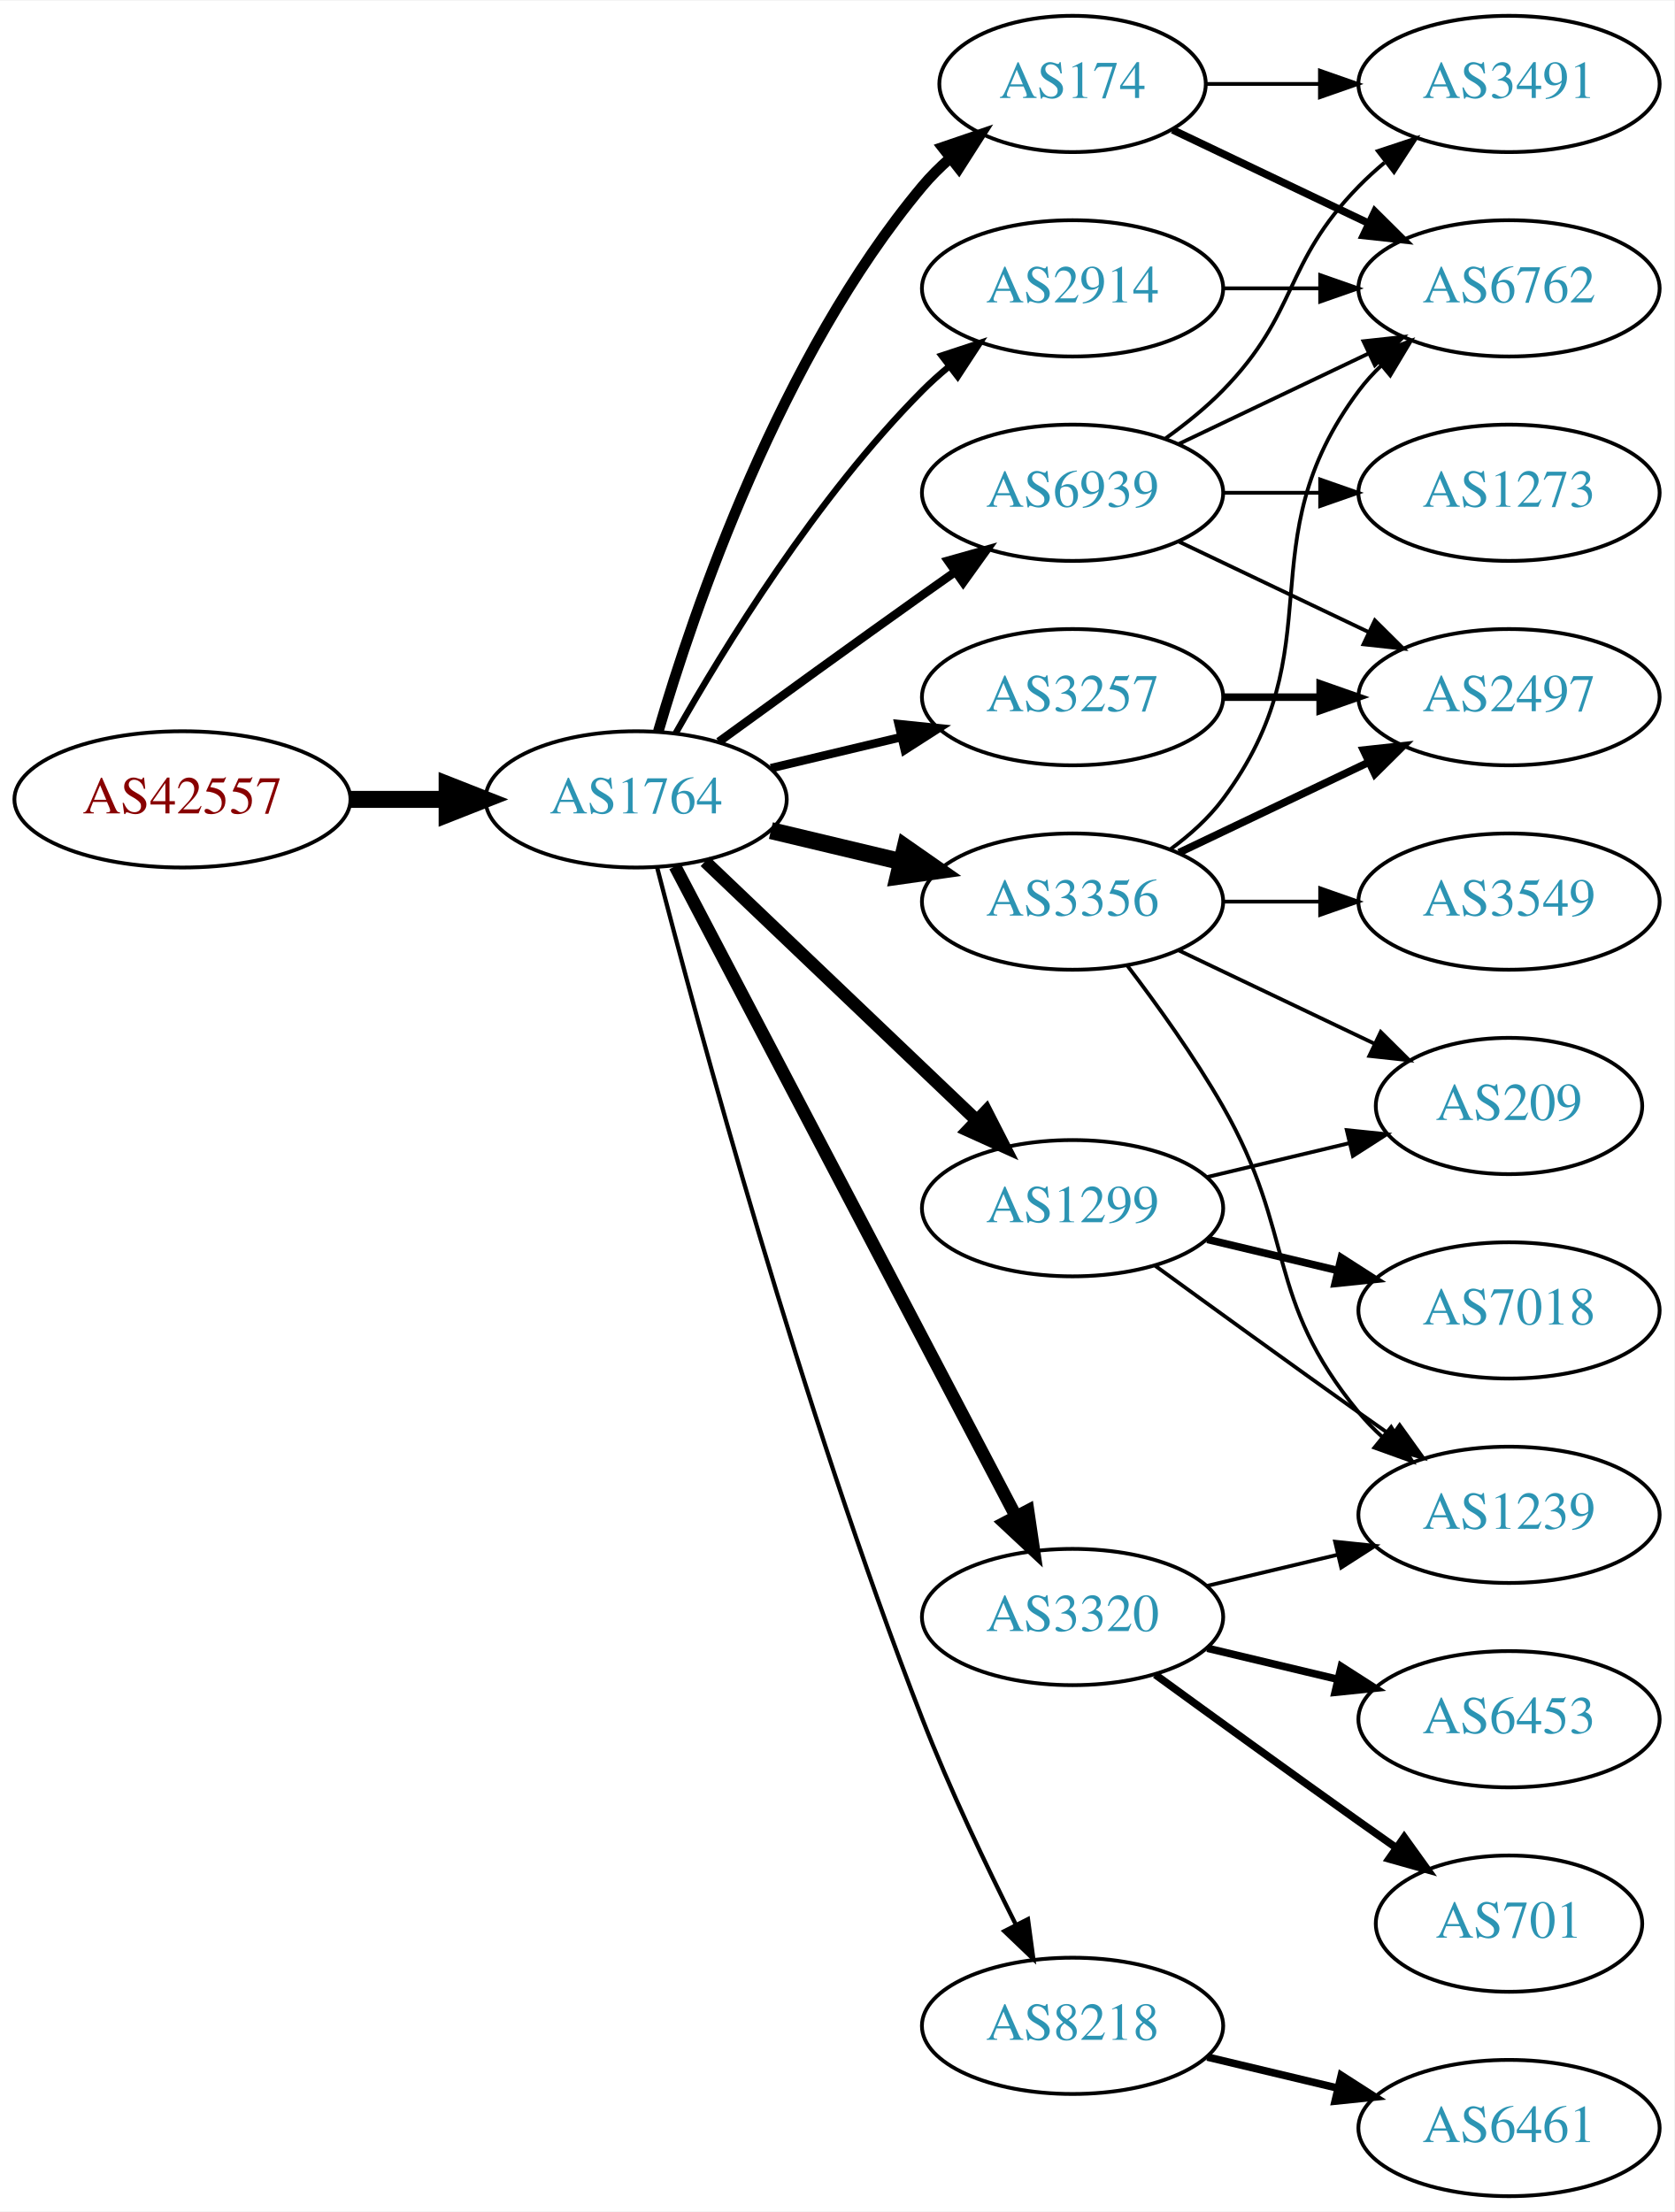
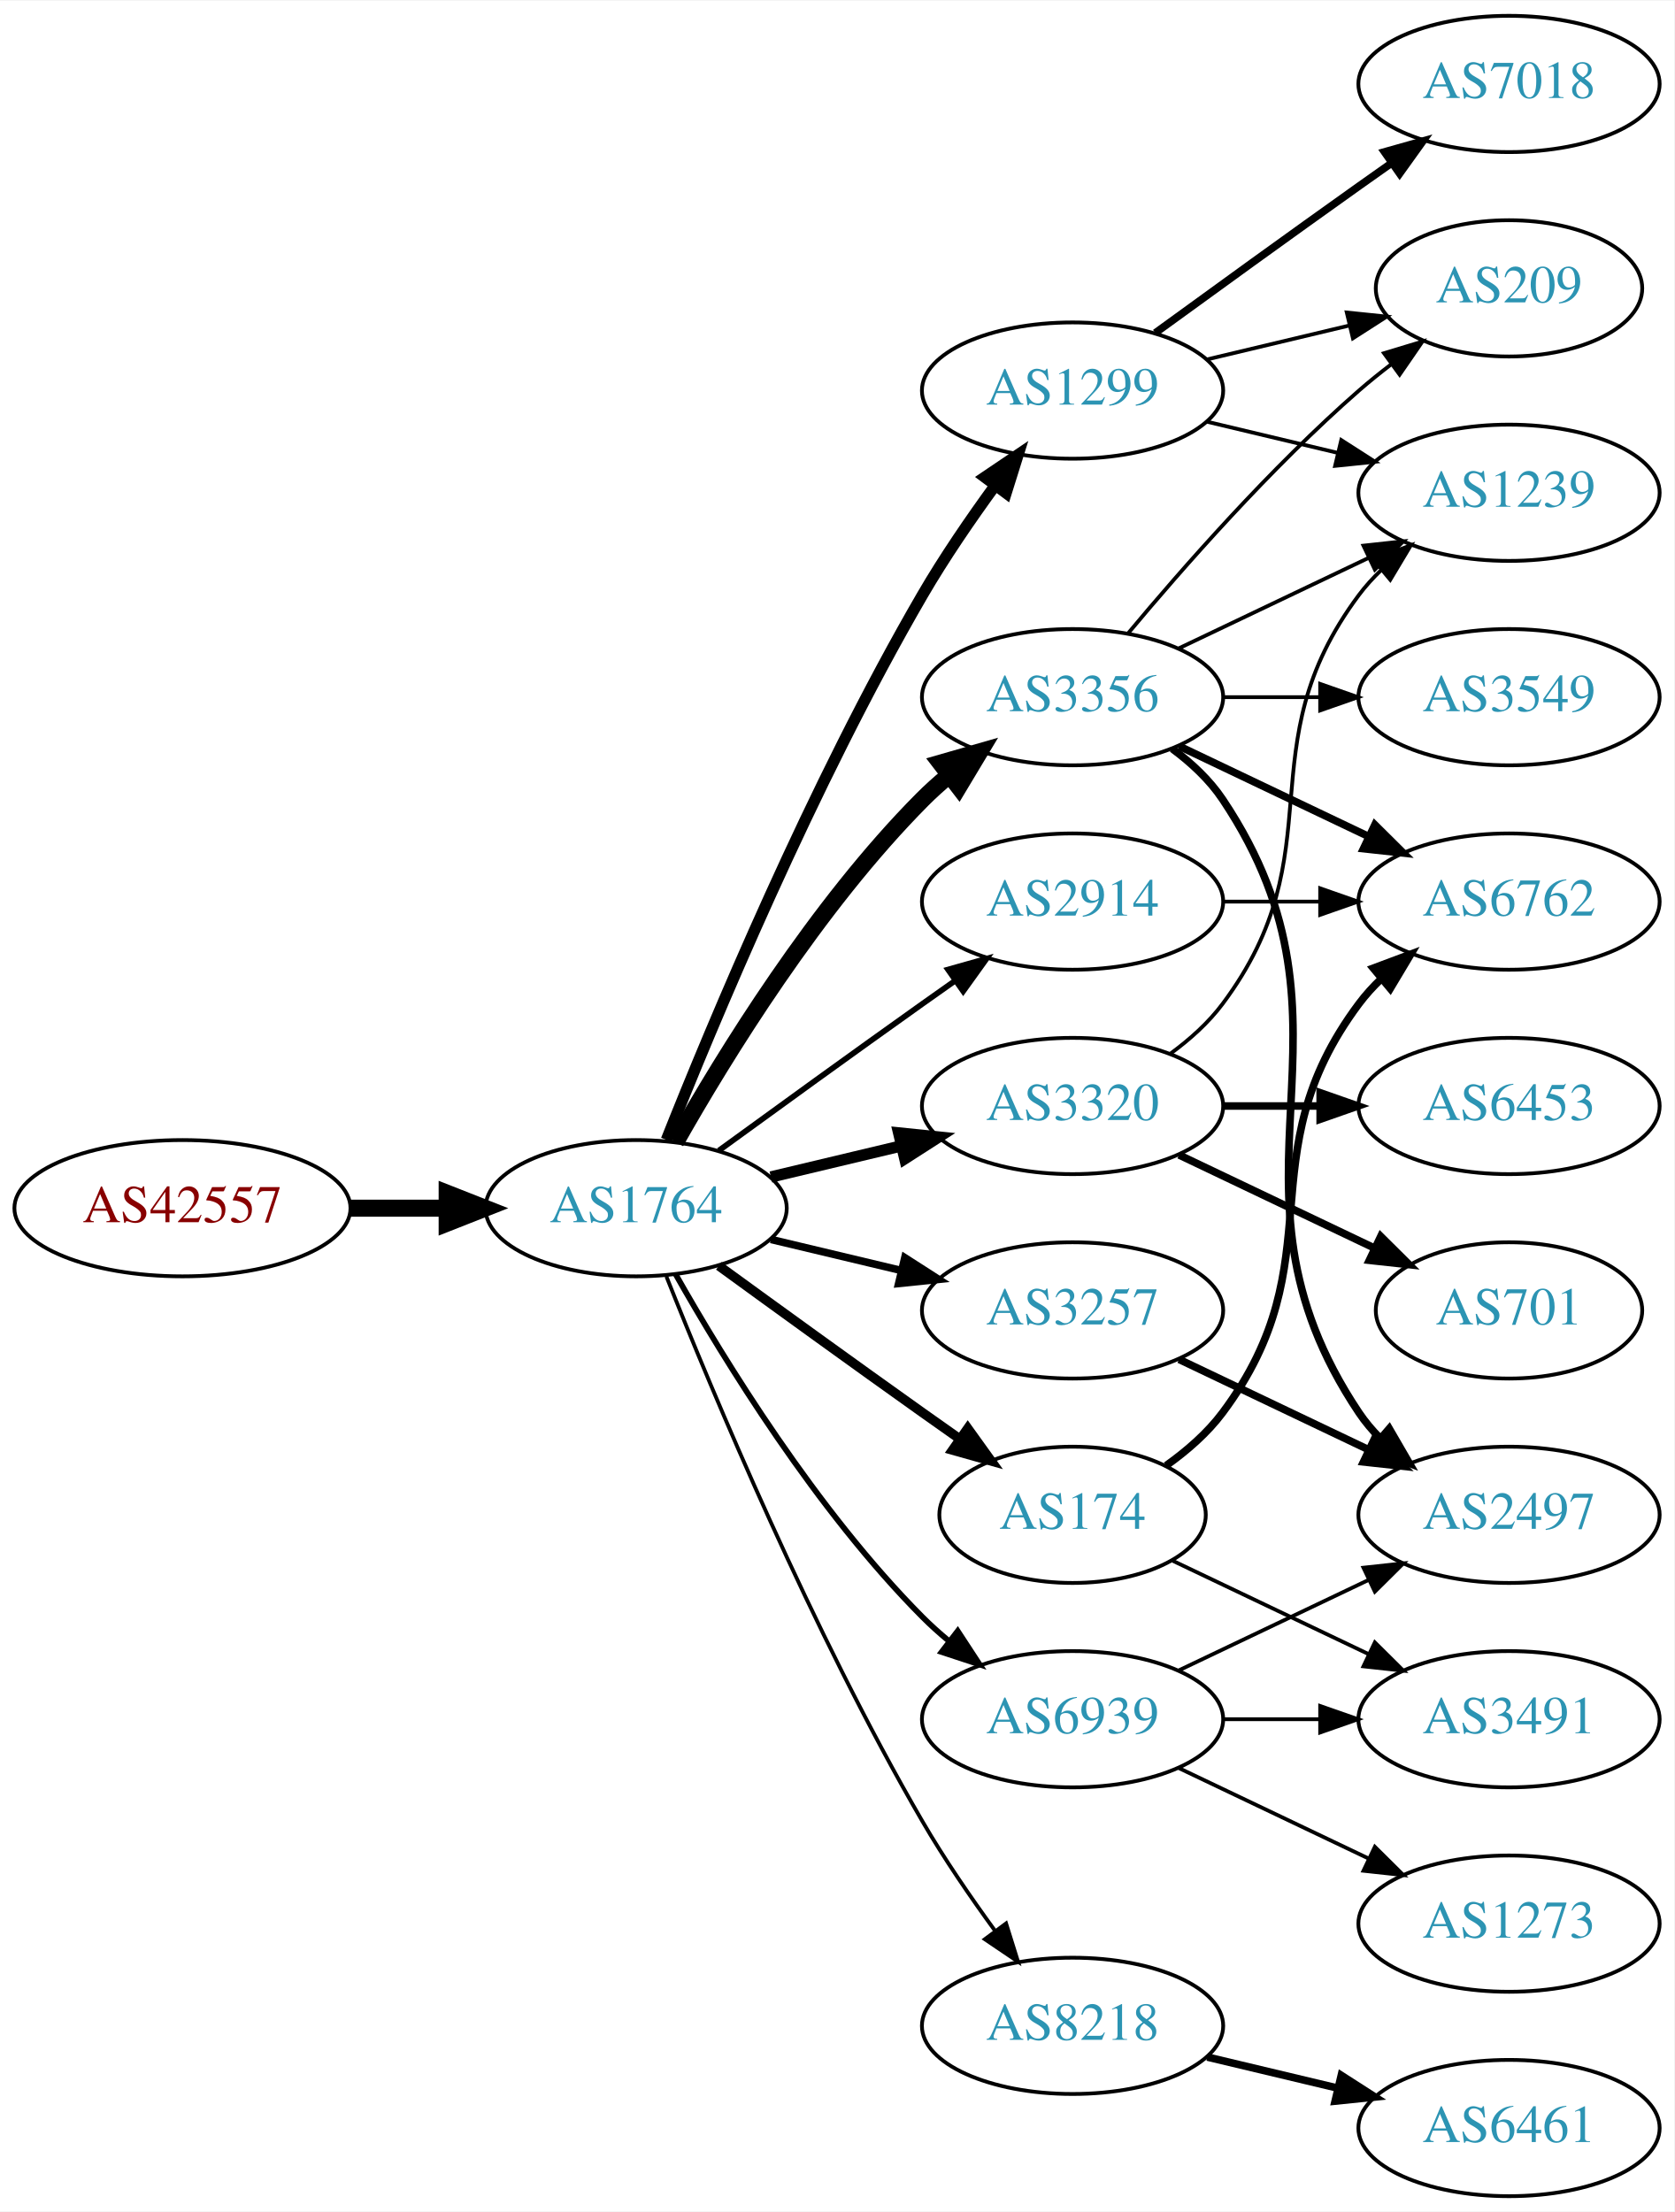
<svg xmlns="http://www.w3.org/2000/svg" xmlns:xlink="http://www.w3.org/1999/xlink" width="442pt" height="584pt" viewBox="0.00 0.00 442.27 584.00">
  <g id="graph0" class="graph" transform="scale(1 1) rotate(0) translate(4 580)">
    <polygon fill="white" stroke="none" points="-4,4 -4,-580 438.271,-580 438.271,4 -4,4" />
    <g id="node1" class="node">
      <g id="a_node1">
        <a xlink:href="/asn/42557" xlink:title="AS42557 ~ Xidras GmbH [AT]">
-           <ellipse fill="#ffffff" stroke="black" cx="44.196" cy="-369" rx="44.393" ry="18" />
-           <text text-anchor="middle" x="44.196" y="-365.3" font-family="Times,serif" font-size="14.00" fill="#880000">AS42557</text>
+           <ellipse fill="#ffffff" stroke="black" cx="44.196" cy="-261" rx="44.393" ry="18" />
+           <text text-anchor="middle" x="44.196" y="-257.3" font-family="Times,serif" font-size="14.00" fill="#880000">AS42557</text>
        </a>
      </g>
    </g>
    <g id="node2" class="node">
      <g id="a_node2">
        <a xlink:href="/asn/1764" xlink:title="AS1764 ~ NEXTLAYER-AS [AT]">
-           <ellipse fill="#ffffff" stroke="black" cx="164.039" cy="-369" rx="39.794" ry="18" />
-           <text text-anchor="middle" x="164.039" y="-365.3" font-family="Times,serif" font-size="14.00" fill="#2c94b3">AS1764</text>
+           <ellipse fill="#ffffff" stroke="black" cx="164.039" cy="-261" rx="39.794" ry="18" />
+           <text text-anchor="middle" x="164.039" y="-257.3" font-family="Times,serif" font-size="14.00" fill="#2c94b3">AS1764</text>
        </a>
      </g>
    </g>
    <g id="edge1" class="edge">
-       <path fill="none" stroke="black" stroke-width="4.5" d="M88.407,-369C96.72,-369 105.482,-369 113.965,-369" />
-       <polygon fill="black" stroke="black" stroke-width="4.5" points="114.123,-372.938 124.123,-369 114.123,-365.063 114.123,-372.938" />
+       <path fill="none" stroke="black" stroke-width="4.5" d="M88.407,-261C96.72,-261 105.482,-261 113.965,-261" />
+       <polygon fill="black" stroke="black" stroke-width="4.5" points="114.123,-264.938 124.123,-261 114.123,-257.063 114.123,-264.938" />
    </g>
    <g id="node3" class="node">
      <g id="a_node3">
-         <a xlink:href="/asn/2914" xlink:title="AS2914 ~ NTT America, Inc. [US]">
-           <ellipse fill="#ffffff" stroke="black" cx="279.332" cy="-504" rx="39.794" ry="18" />
-           <text text-anchor="middle" x="279.332" y="-500.3" font-family="Times,serif" font-size="14.00" fill="#2c94b3">AS2914</text>
+         <a xlink:href="/asn/1299" xlink:title="AS1299 ~ Telia Carrier [EU]">
+           <ellipse fill="#ffffff" stroke="black" cx="279.332" cy="-477" rx="39.794" ry="18" />
+           <text text-anchor="middle" x="279.332" y="-473.3" font-family="Times,serif" font-size="14.00" fill="#2c94b3">AS1299</text>
        </a>
      </g>
    </g>
    <g id="edge2" class="edge">
-       <path fill="none" stroke="black" stroke-width="1.688" d="M174.498,-386.49C187.28,-409.096 211.712,-448.886 239.685,-477 241.796,-479.121 244.092,-481.188 246.477,-483.171" />
-       <polygon fill="black" stroke="black" stroke-width="1.688" points="244.73,-486.242 254.793,-489.556 248.993,-480.69 244.73,-486.242" />
+       <path fill="none" stroke="black" stroke-width="3" d="M172.042,-279.051C184.169,-309.57 210.587,-372.933 239.685,-423 245.392,-432.819 252.43,-443.078 258.929,-451.984" />
+       <polygon fill="black" stroke="black" stroke-width="3" points="256.155,-454.119 264.934,-460.05 261.77,-449.938 256.155,-454.119" />
    </g>
    <g id="node4" class="node">
      <g id="a_node4">
        <a xlink:href="/asn/3356" xlink:title="AS3356 ~ Level 3 Parent, LLC [US]">
-           <ellipse fill="#ffffff" stroke="black" cx="279.332" cy="-342" rx="39.794" ry="18" />
-           <text text-anchor="middle" x="279.332" y="-338.3" font-family="Times,serif" font-size="14.00" fill="#2c94b3">AS3356</text>
+           <ellipse fill="#ffffff" stroke="black" cx="279.332" cy="-396" rx="39.794" ry="18" />
+           <text text-anchor="middle" x="279.332" y="-392.3" font-family="Times,serif" font-size="14.00" fill="#2c94b3">AS3356</text>
        </a>
      </g>
    </g>
    <g id="edge3" class="edge">
-       <path fill="none" stroke="black" stroke-width="4.5" d="M199.646,-360.752C210.517,-358.162 222.671,-355.265 234.114,-352.538" />
-       <polygon fill="black" stroke="black" stroke-width="4.5" points="235.122,-356.346 243.936,-350.197 233.296,-348.685 235.122,-356.346" />
+       <path fill="none" stroke="black" stroke-width="4.5" d="M174.498,-278.49C187.28,-301.096 211.712,-340.886 239.685,-369 241.796,-371.121 244.092,-373.188 246.477,-375.171" />
+       <polygon fill="black" stroke="black" stroke-width="4.5" points="244.463,-378.589 254.793,-381.556 249.259,-372.343 244.463,-378.589" />
    </g>
    <g id="node5" class="node">
      <g id="a_node5">
-         <a xlink:href="/asn/1299" xlink:title="AS1299 ~ Telia Carrier [EU]">
-           <ellipse fill="#ffffff" stroke="black" cx="279.332" cy="-261" rx="39.794" ry="18" />
-           <text text-anchor="middle" x="279.332" y="-257.3" font-family="Times,serif" font-size="14.00" fill="#2c94b3">AS1299</text>
+         <a xlink:href="/asn/8218" xlink:title="AS8218 ~ legacy Neotelecoms [FR]">
+           <ellipse fill="#ffffff" stroke="black" cx="279.332" cy="-45" rx="39.794" ry="18" />
+           <text text-anchor="middle" x="279.332" y="-41.3" font-family="Times,serif" font-size="14.00" fill="#2c94b3">AS8218</text>
        </a>
      </g>
    </g>
    <g id="edge4" class="edge">
-       <path fill="none" stroke="black" stroke-width="3.375" d="M182.245,-352.597C201.321,-334.413 232.241,-304.937 253.838,-284.349" />
-       <polygon fill="black" stroke="black" stroke-width="3.375" points="256.511,-286.637 261.334,-277.203 251.681,-281.57 256.511,-286.637" />
+       <path fill="none" stroke="black" d="M172.042,-242.949C184.169,-212.43 210.587,-149.067 239.685,-99 245.392,-89.181 252.43,-78.922 258.929,-70.016" />
+       <polygon fill="black" stroke="black" points="261.77,-72.061 264.934,-61.95 256.155,-67.881 261.77,-72.061" />
    </g>
    <g id="node6" class="node">
      <g id="a_node6">
        <a xlink:href="/asn/3257" xlink:title="AS3257 ~ GTT [DE]">
-           <ellipse fill="#ffffff" stroke="black" cx="279.332" cy="-396" rx="39.794" ry="18" />
-           <text text-anchor="middle" x="279.332" y="-392.3" font-family="Times,serif" font-size="14.00" fill="#2c94b3">AS3257</text>
+           <ellipse fill="#ffffff" stroke="black" cx="279.332" cy="-234" rx="39.794" ry="18" />
+           <text text-anchor="middle" x="279.332" y="-230.3" font-family="Times,serif" font-size="14.00" fill="#2c94b3">AS3257</text>
        </a>
      </g>
    </g>
    <g id="edge5" class="edge">
-       <path fill="none" stroke="black" stroke-width="2.25" d="M199.646,-377.248C210.517,-379.838 222.671,-382.735 234.114,-385.462" />
-       <polygon fill="black" stroke="black" stroke-width="2.25" points="233.397,-388.889 243.936,-387.803 235.02,-382.08 233.397,-388.889" />
+       <path fill="none" stroke="black" stroke-width="2" d="M199.646,-252.752C210.517,-250.162 222.671,-247.265 234.114,-244.538" />
+       <polygon fill="black" stroke="black" stroke-width="2" points="235.02,-247.92 243.936,-242.197 233.397,-241.111 235.02,-247.92" />
    </g>
    <g id="node7" class="node">
      <g id="a_node7">
-         <a xlink:href="/asn/3320" xlink:title="AS3320 ~ DTAG [DE]">
-           <ellipse fill="#ffffff" stroke="black" cx="279.332" cy="-153" rx="39.794" ry="18" />
-           <text text-anchor="middle" x="279.332" y="-149.3" font-family="Times,serif" font-size="14.00" fill="#2c94b3">AS3320</text>
+         <a xlink:href="/asn/174" xlink:title="AS174 ~ Cogent Communications [US]">
+           <ellipse fill="#ffffff" stroke="black" cx="279.332" cy="-180" rx="35.194" ry="18" />
+           <text text-anchor="middle" x="279.332" y="-176.3" font-family="Times,serif" font-size="14.00" fill="#2c94b3">AS174</text>
        </a>
      </g>
    </g>
    <g id="edge6" class="edge">
-       <path fill="none" stroke="black" stroke-width="3.375" d="M174.31,-351.324C194.151,-313.495 240.829,-224.501 264.316,-179.722" />
-       <polygon fill="black" stroke="black" stroke-width="3.375" points="267.546,-181.099 269.091,-170.617 261.347,-177.848 267.546,-181.099" />
+       <path fill="none" stroke="black" stroke-width="2.5" d="M185.887,-245.778C200.821,-234.909 221.435,-219.975 239.685,-207 242.895,-204.718 246.264,-202.339 249.619,-199.982" />
+       <polygon fill="black" stroke="black" stroke-width="2.5" points="251.647,-202.834 257.83,-194.23 247.631,-197.101 251.647,-202.834" />
    </g>
    <g id="node8" class="node">
      <g id="a_node8">
-         <a xlink:href="/asn/174" xlink:title="AS174 ~ Cogent Communications [US]">
-           <ellipse fill="#ffffff" stroke="black" cx="279.332" cy="-558" rx="35.194" ry="18" />
-           <text text-anchor="middle" x="279.332" y="-554.3" font-family="Times,serif" font-size="14.00" fill="#2c94b3">AS174</text>
+         <a xlink:href="/asn/2914" xlink:title="AS2914 ~ NTT America, Inc. [US]">
+           <ellipse fill="#ffffff" stroke="black" cx="279.332" cy="-342" rx="39.794" ry="18" />
+           <text text-anchor="middle" x="279.332" y="-338.3" font-family="Times,serif" font-size="14.00" fill="#2c94b3">AS2914</text>
        </a>
      </g>
    </g>
    <g id="edge7" class="edge">
-       <path fill="none" stroke="black" stroke-width="2.812" d="M169.913,-387.002C179.227,-418.844 202.043,-485.981 239.685,-531 241.838,-533.574 244.292,-536.017 246.896,-538.303" />
-       <polygon fill="black" stroke="black" stroke-width="2.812" points="244.98,-541.249 255.007,-544.672 249.303,-535.743 244.98,-541.249" />
+       <path fill="none" stroke="black" stroke-width="1.5" d="M185.887,-276.222C200.821,-287.091 221.435,-302.025 239.685,-315 242.506,-317.005 245.449,-319.085 248.397,-321.159" />
+       <polygon fill="black" stroke="black" stroke-width="1.5" points="246.424,-324.05 256.621,-326.926 250.443,-318.319 246.424,-324.05" />
    </g>
    <g id="node9" class="node">
      <g id="a_node9">
-         <a xlink:href="/asn/8218" xlink:title="AS8218 ~ legacy Neotelecoms [FR]">
-           <ellipse fill="#ffffff" stroke="black" cx="279.332" cy="-45" rx="39.794" ry="18" />
-           <text text-anchor="middle" x="279.332" y="-41.3" font-family="Times,serif" font-size="14.00" fill="#2c94b3">AS8218</text>
+         <a xlink:href="/asn/3320" xlink:title="AS3320 ~ DTAG [DE]">
+           <ellipse fill="#ffffff" stroke="black" cx="279.332" cy="-288" rx="39.794" ry="18" />
+           <text text-anchor="middle" x="279.332" y="-284.3" font-family="Times,serif" font-size="14.00" fill="#2c94b3">AS3320</text>
        </a>
      </g>
    </g>
    <g id="edge8" class="edge">
-       <path fill="none" stroke="black" stroke-width="1.125" d="M169.591,-351.01C180.102,-310.296 207.635,-208.242 239.685,-126 246.9,-107.485 256.518,-87.316 264.353,-71.735" />
-       <polygon fill="black" stroke="black" stroke-width="1.125" points="267.544,-73.181 268.964,-62.682 261.307,-70.004 267.544,-73.181" />
+       <path fill="none" stroke="black" stroke-width="3" d="M199.646,-269.248C210.517,-271.838 222.671,-274.735 234.114,-277.462" />
+       <polygon fill="black" stroke="black" stroke-width="3" points="233.397,-280.889 243.936,-279.803 235.02,-274.08 233.397,-280.889" />
    </g>
    <g id="node10" class="node">
      <g id="a_node10">
        <a xlink:href="/asn/6939" xlink:title="AS6939 ~ Hurricane Electric LLC [US]">
-           <ellipse fill="#ffffff" stroke="black" cx="279.332" cy="-450" rx="39.794" ry="18" />
-           <text text-anchor="middle" x="279.332" y="-446.3" font-family="Times,serif" font-size="14.00" fill="#2c94b3">AS6939</text>
+           <ellipse fill="#ffffff" stroke="black" cx="279.332" cy="-126" rx="39.794" ry="18" />
+           <text text-anchor="middle" x="279.332" y="-122.3" font-family="Times,serif" font-size="14.00" fill="#2c94b3">AS6939</text>
        </a>
      </g>
    </g>
    <g id="edge9" class="edge">
-       <path fill="none" stroke="black" stroke-width="2.25" d="M185.887,-384.222C200.821,-395.091 221.435,-410.025 239.685,-423 242.506,-425.005 245.449,-427.085 248.397,-429.159" />
-       <polygon fill="black" stroke="black" stroke-width="2.25" points="246.424,-432.05 256.621,-434.926 250.443,-426.319 246.424,-432.05" />
+       <path fill="none" stroke="black" stroke-width="1.5" d="M174.498,-243.51C187.28,-220.904 211.712,-181.114 239.685,-153 241.796,-150.879 244.092,-148.812 246.477,-146.829" />
+       <polygon fill="black" stroke="black" stroke-width="1.5" points="248.993,-149.31 254.793,-140.444 244.73,-143.758 248.993,-149.31" />
+     </g>
+     <g id="node12" class="node">
+       <g id="a_node12">
+         <a xlink:href="/asn/7018" xlink:title="AS7018 ~ AT&amp;T Services, Inc. [US]">
+           <ellipse fill="#ffffff" stroke="black" cx="394.625" cy="-558" rx="39.794" ry="18" />
+           <text text-anchor="middle" x="394.625" y="-554.3" font-family="Times,serif" font-size="14.00" fill="#2c94b3">AS7018</text>
+         </a>
+       </g>
+     </g>
+     <g id="edge11" class="edge">
+       <path fill="none" stroke="black" stroke-width="2" d="M301.18,-492.222C316.114,-503.091 336.727,-518.025 354.978,-531 357.799,-533.005 360.742,-535.085 363.69,-537.159" />
+       <polygon fill="black" stroke="black" stroke-width="2" points="361.717,-540.05 371.914,-542.926 365.736,-534.319 361.717,-540.05" />
+     </g>
+     <g id="node13" class="node">
+       <g id="a_node13">
+         <a xlink:href="/asn/1239" xlink:title="AS1239 ~ Sprint [US]">
+           <ellipse fill="#ffffff" stroke="black" cx="394.625" cy="-450" rx="39.794" ry="18" />
+           <text text-anchor="middle" x="394.625" y="-446.3" font-family="Times,serif" font-size="14.00" fill="#2c94b3">AS1239</text>
+         </a>
+       </g>
+     </g>
+     <g id="edge12" class="edge">
+       <path fill="none" stroke="black" d="M314.939,-468.752C325.81,-466.162 337.964,-463.265 349.407,-460.538" />
+       <polygon fill="black" stroke="black" points="350.313,-463.92 359.229,-458.197 348.69,-457.111 350.313,-463.92" />
+     </g>
+     <g id="node14" class="node">
+       <g id="a_node14">
+         <a xlink:href="/asn/209" xlink:title="AS209 ~ CenturyLink Communications, LLC [US]">
+           <ellipse fill="#ffffff" stroke="black" cx="394.625" cy="-504" rx="35.194" ry="18" />
+           <text text-anchor="middle" x="394.625" y="-500.3" font-family="Times,serif" font-size="14.00" fill="#2c94b3">AS209</text>
+         </a>
+       </g>
+     </g>
+     <g id="edge13" class="edge">
+       <path fill="none" stroke="black" d="M314.939,-485.248C326.733,-488.058 340.038,-491.229 352.306,-494.153" />
+       <polygon fill="black" stroke="black" points="351.772,-497.624 362.311,-496.537 353.394,-490.814 351.772,-497.624" />
+     </g>
+     <g id="edge18" class="edge">
+       <path fill="none" stroke="black" d="M307.468,-408.934C322.462,-416.081 341.283,-425.052 357.506,-432.785" />
+       <polygon fill="black" stroke="black" points="356.177,-436.028 366.71,-437.171 359.188,-429.709 356.177,-436.028" />
+     </g>
+     <g id="edge19" class="edge">
+       <path fill="none" stroke="black" d="M293.962,-412.817C308.244,-429.929 331.791,-456.745 354.978,-477 357.648,-479.332 360.521,-481.648 363.451,-483.886" />
+       <polygon fill="black" stroke="black" points="361.602,-486.87 371.742,-489.939 365.729,-481.216 361.602,-486.87" />
+     </g>
+     <g id="node15" class="node">
+       <g id="a_node15">
+         <a xlink:href="/asn/6762" xlink:title="AS6762 ~ TELECOM ITALIA SPARKLE S.p.A. [IT]">
+           <ellipse fill="#ffffff" stroke="black" cx="394.625" cy="-342" rx="39.794" ry="18" />
+           <text text-anchor="middle" x="394.625" y="-338.3" font-family="Times,serif" font-size="14.00" fill="#2c94b3">AS6762</text>
+         </a>
+       </g>
+     </g>
+     <g id="edge16" class="edge">
+       <path fill="none" stroke="black" stroke-width="2" d="M307.468,-383.066C322.462,-375.919 341.283,-366.948 357.506,-359.215" />
+       <polygon fill="black" stroke="black" stroke-width="2" points="359.188,-362.291 366.71,-354.829 356.177,-355.972 359.188,-362.291" />
+     </g>
+     <g id="node16" class="node">
+       <g id="a_node16">
+         <a xlink:href="/asn/3549" xlink:title="AS3549 ~ Level 3 Parent, LLC [US]">
+           <ellipse fill="#ffffff" stroke="black" cx="394.625" cy="-396" rx="39.794" ry="18" />
+           <text text-anchor="middle" x="394.625" y="-392.3" font-family="Times,serif" font-size="14.00" fill="#2c94b3">AS3549</text>
+         </a>
+       </g>
+     </g>
+     <g id="edge15" class="edge">
+       <path fill="none" stroke="black" d="M319.004,-396C327.207,-396 335.971,-396 344.503,-396" />
+       <polygon fill="black" stroke="black" points="344.742,-399.5 354.742,-396 344.742,-392.5 344.742,-399.5" />
+     </g>
+     <g id="node17" class="node">
+       <g id="a_node17">
+         <a xlink:href="/asn/2497" xlink:title="AS2497 ~ Internet Initiative Japan Inc. [JP]">
+           <ellipse fill="#ffffff" stroke="black" cx="394.625" cy="-180" rx="39.794" ry="18" />
+           <text text-anchor="middle" x="394.625" y="-176.3" font-family="Times,serif" font-size="14.00" fill="#2c94b3">AS2497</text>
+         </a>
+       </g>
+     </g>
+     <g id="edge17" class="edge">
+       <path fill="none" stroke="black" stroke-width="2" d="M305.651,-382.393C310.707,-378.649 315.518,-374.169 318.978,-369 360.003,-307.706 313.954,-268.294 354.978,-207 356.6,-204.577 358.519,-202.305 360.621,-200.19" />
+       <polygon fill="black" stroke="black" stroke-width="2" points="362.988,-202.771 368.306,-193.607 358.434,-197.454 362.988,-202.771" />
    </g>
    <g id="node11" class="node">
      <g id="a_node11">
-         <a xlink:href="/asn/6762" xlink:title="AS6762 ~ TELECOM ITALIA SPARKLE S.p.A. [IT]">
-           <ellipse fill="#ffffff" stroke="black" cx="394.625" cy="-504" rx="39.794" ry="18" />
-           <text text-anchor="middle" x="394.625" y="-500.3" font-family="Times,serif" font-size="14.00" fill="#2c94b3">AS6762</text>
+         <a xlink:href="/asn/6461" xlink:title="AS6461 ~ ZAYO-6461 [US]">
+           <ellipse fill="#ffffff" stroke="black" cx="394.625" cy="-18" rx="39.794" ry="18" />
+           <text text-anchor="middle" x="394.625" y="-14.3" font-family="Times,serif" font-size="14.00" fill="#2c94b3">AS6461</text>
        </a>
      </g>
    </g>
    <g id="edge10" class="edge">
-       <path fill="none" stroke="black" d="M319.004,-504C327.207,-504 335.971,-504 344.503,-504" />
-       <polygon fill="black" stroke="black" points="344.742,-507.5 354.742,-504 344.742,-500.5 344.742,-507.5" />
-     </g>
-     <g id="edge12" class="edge">
-       <path fill="none" stroke="black" d="M305.262,-355.882C310.338,-359.611 315.256,-364.016 318.978,-369 349.249,-409.542 324.707,-436.458 354.978,-477 356.723,-479.336 358.73,-481.545 360.893,-483.617" />
-       <polygon fill="black" stroke="black" points="358.771,-486.405 368.694,-490.118 363.253,-481.027 358.771,-486.405" />
-     </g>
-     <g id="node12" class="node">
-       <g id="a_node12">
-         <a xlink:href="/asn/3549" xlink:title="AS3549 ~ Level 3 Parent, LLC [US]">
-           <ellipse fill="#ffffff" stroke="black" cx="394.625" cy="-342" rx="39.794" ry="18" />
-           <text text-anchor="middle" x="394.625" y="-338.3" font-family="Times,serif" font-size="14.00" fill="#2c94b3">AS3549</text>
-         </a>
-       </g>
-     </g>
-     <g id="edge11" class="edge">
+       <path fill="none" stroke="black" stroke-width="2" d="M314.939,-36.752C325.81,-34.162 337.964,-31.265 349.407,-28.538" />
+       <polygon fill="black" stroke="black" stroke-width="2" points="350.313,-31.92 359.229,-26.197 348.69,-25.111 350.313,-31.92" />
+     </g>
+     <g id="edge23" class="edge">
+       <path fill="none" stroke="black" stroke-width="2" d="M307.468,-221.066C322.462,-213.919 341.283,-204.948 357.506,-197.215" />
+       <polygon fill="black" stroke="black" stroke-width="2" points="359.188,-200.291 366.71,-192.829 356.177,-193.972 359.188,-200.291" />
+     </g>
+     <g id="edge25" class="edge">
+       <path fill="none" stroke="black" stroke-width="2" d="M304.058,-193.011C309.555,-196.919 314.963,-201.622 318.978,-207 349.249,-247.542 324.707,-274.458 354.978,-315 356.723,-317.336 358.73,-319.545 360.893,-321.617" />
+       <polygon fill="black" stroke="black" stroke-width="2" points="358.771,-324.405 368.694,-328.118 363.253,-319.027 358.771,-324.405" />
+     </g>
+     <g id="node20" class="node">
+       <g id="a_node20">
+         <a xlink:href="/asn/3491" xlink:title="AS3491 ~ PCCW Global, Inc. [US]">
+           <ellipse fill="#ffffff" stroke="black" cx="394.625" cy="-126" rx="39.794" ry="18" />
+           <text text-anchor="middle" x="394.625" y="-122.3" font-family="Times,serif" font-size="14.00" fill="#2c94b3">AS3491</text>
+         </a>
+       </g>
+     </g>
+     <g id="edge24" class="edge">
+       <path fill="none" stroke="black" d="M305.757,-167.881C321.059,-160.587 340.783,-151.186 357.665,-143.14" />
+       <polygon fill="black" stroke="black" points="359.184,-146.293 366.705,-138.831 356.172,-139.974 359.184,-146.293" />
+     </g>
+     <g id="edge14" class="edge">
      <path fill="none" stroke="black" d="M319.004,-342C327.207,-342 335.971,-342 344.503,-342" />
      <polygon fill="black" stroke="black" points="344.742,-345.5 354.742,-342 344.742,-338.5 344.742,-345.5" />
    </g>
-     <g id="node13" class="node">
-       <g id="a_node13">
-         <a xlink:href="/asn/2497" xlink:title="AS2497 ~ Internet Initiative Japan Inc. [JP]">
-           <ellipse fill="#ffffff" stroke="black" cx="394.625" cy="-396" rx="39.794" ry="18" />
-           <text text-anchor="middle" x="394.625" y="-392.3" font-family="Times,serif" font-size="14.00" fill="#2c94b3">AS2497</text>
-         </a>
-       </g>
-     </g>
-     <g id="edge13" class="edge">
-       <path fill="none" stroke="black" stroke-width="2" d="M307.468,-354.934C322.462,-362.081 341.283,-371.052 357.506,-378.785" />
-       <polygon fill="black" stroke="black" stroke-width="2" points="356.177,-382.028 366.71,-383.171 359.188,-375.709 356.177,-382.028" />
-     </g>
-     <g id="node14" class="node">
-       <g id="a_node14">
-         <a xlink:href="/asn/1239" xlink:title="AS1239 ~ Sprint [US]">
-           <ellipse fill="#ffffff" stroke="black" cx="394.625" cy="-180" rx="39.794" ry="18" />
-           <text text-anchor="middle" x="394.625" y="-176.3" font-family="Times,serif" font-size="14.00" fill="#2c94b3">AS1239</text>
-         </a>
-       </g>
-     </g>
-     <g id="edge14" class="edge">
-       <path fill="none" stroke="black" d="M293.793,-325.087C301.686,-314.73 311.535,-301.008 318.978,-288 338.543,-253.806 329.913,-237.394 354.978,-207 356.833,-204.75 358.92,-202.604 361.139,-200.576" />
-       <polygon fill="black" stroke="black" points="363.488,-203.177 369.044,-194.156 359.075,-197.744 363.488,-203.177" />
-     </g>
-     <g id="node15" class="node">
-       <g id="a_node15">
-         <a xlink:href="/asn/209" xlink:title="AS209 ~ CenturyLink Communications, LLC [US]">
-           <ellipse fill="#ffffff" stroke="black" cx="394.625" cy="-288" rx="35.194" ry="18" />
-           <text text-anchor="middle" x="394.625" y="-284.3" font-family="Times,serif" font-size="14.00" fill="#2c94b3">AS209</text>
-         </a>
-       </g>
-     </g>
-     <g id="edge15" class="edge">
-       <path fill="none" stroke="black" d="M307.468,-329.066C322.9,-321.71 342.385,-312.423 358.92,-304.541" />
-       <polygon fill="black" stroke="black" points="360.741,-307.551 368.262,-300.089 357.729,-301.232 360.741,-307.551" />
-     </g>
-     <g id="edge17" class="edge">
-       <path fill="none" stroke="black" d="M301.18,-245.778C316.114,-234.909 336.727,-219.975 354.978,-207 357.799,-204.995 360.742,-202.915 363.69,-200.841" />
-       <polygon fill="black" stroke="black" points="365.736,-203.681 371.914,-195.074 361.717,-197.95 365.736,-203.681" />
-     </g>
-     <g id="edge18" class="edge">
-       <path fill="none" stroke="black" d="M314.939,-269.248C326.733,-272.058 340.038,-275.229 352.306,-278.153" />
-       <polygon fill="black" stroke="black" points="351.772,-281.624 362.311,-280.537 353.394,-274.814 351.772,-281.624" />
-     </g>
-     <g id="node16" class="node">
-       <g id="a_node16">
-         <a xlink:href="/asn/7018" xlink:title="AS7018 ~ AT&amp;T Services, Inc. [US]">
-           <ellipse fill="#ffffff" stroke="black" cx="394.625" cy="-234" rx="39.794" ry="18" />
-           <text text-anchor="middle" x="394.625" y="-230.3" font-family="Times,serif" font-size="14.00" fill="#2c94b3">AS7018</text>
-         </a>
-       </g>
-     </g>
-     <g id="edge16" class="edge">
-       <path fill="none" stroke="black" stroke-width="2" d="M314.939,-252.752C325.81,-250.162 337.964,-247.265 349.407,-244.538" />
-       <polygon fill="black" stroke="black" stroke-width="2" points="350.313,-247.92 359.229,-242.197 348.69,-241.111 350.313,-247.92" />
-     </g>
-     <g id="edge22" class="edge">
-       <path fill="none" stroke="black" stroke-width="2" d="M319.004,-396C327.207,-396 335.971,-396 344.503,-396" />
-       <polygon fill="black" stroke="black" stroke-width="2" points="344.742,-399.5 354.742,-396 344.742,-392.5 344.742,-399.5" />
-     </g>
    <g id="edge20" class="edge">
-       <path fill="none" stroke="black" d="M314.939,-161.248C325.81,-163.838 337.964,-166.735 349.407,-169.462" />
-       <polygon fill="black" stroke="black" points="348.69,-172.889 359.229,-171.803 350.313,-166.08 348.69,-172.889" />
-     </g>
-     <g id="node17" class="node">
-       <g id="a_node17">
-         <a xlink:href="/asn/701" xlink:title="AS701 ~ UUNET [US]">
-           <ellipse fill="#ffffff" stroke="black" cx="394.625" cy="-72" rx="35.194" ry="18" />
-           <text text-anchor="middle" x="394.625" y="-68.3" font-family="Times,serif" font-size="14.00" fill="#2c94b3">AS701</text>
-         </a>
-       </g>
-     </g>
-     <g id="edge19" class="edge">
-       <path fill="none" stroke="black" stroke-width="2" d="M301.18,-137.778C316.114,-126.909 336.727,-111.975 354.978,-99 358.188,-96.718 361.557,-94.339 364.912,-91.982" />
-       <polygon fill="black" stroke="black" stroke-width="2" points="366.94,-94.834 373.123,-86.23 362.924,-89.101 366.94,-94.834" />
+       <path fill="none" stroke="black" d="M305.262,-301.882C310.338,-305.611 315.256,-310.016 318.978,-315 349.249,-355.542 324.707,-382.458 354.978,-423 356.723,-425.336 358.73,-427.545 360.893,-429.617" />
+       <polygon fill="black" stroke="black" points="358.771,-432.405 368.694,-436.118 363.253,-427.027 358.771,-432.405" />
    </g>
    <g id="node18" class="node">
      <g id="a_node18">
        <a xlink:href="/asn/6453" xlink:title="AS6453 ~ TATA COMMUNICATIONS (AMERICA) INC [US]">
-           <ellipse fill="#ffffff" stroke="black" cx="394.625" cy="-126" rx="39.794" ry="18" />
-           <text text-anchor="middle" x="394.625" y="-122.3" font-family="Times,serif" font-size="14.00" fill="#2c94b3">AS6453</text>
+           <ellipse fill="#ffffff" stroke="black" cx="394.625" cy="-288" rx="39.794" ry="18" />
+           <text text-anchor="middle" x="394.625" y="-284.3" font-family="Times,serif" font-size="14.00" fill="#2c94b3">AS6453</text>
        </a>
      </g>
    </g>
    <g id="edge21" class="edge">
-       <path fill="none" stroke="black" stroke-width="2" d="M314.939,-144.752C325.81,-142.162 337.964,-139.265 349.407,-136.538" />
-       <polygon fill="black" stroke="black" stroke-width="2" points="350.313,-139.92 359.229,-134.197 348.69,-133.111 350.313,-139.92" />
-     </g>
-     <g id="edge24" class="edge">
-       <path fill="none" stroke="black" stroke-width="2" d="M305.757,-545.881C321.059,-538.587 340.783,-529.186 357.665,-521.14" />
-       <polygon fill="black" stroke="black" stroke-width="2" points="359.184,-524.293 366.705,-516.831 356.172,-517.974 359.184,-524.293" />
+       <path fill="none" stroke="black" stroke-width="2" d="M319.004,-288C327.207,-288 335.971,-288 344.503,-288" />
+       <polygon fill="black" stroke="black" stroke-width="2" points="344.742,-291.5 354.742,-288 344.742,-284.5 344.742,-291.5" />
    </g>
    <g id="node19" class="node">
      <g id="a_node19">
-         <a xlink:href="/asn/3491" xlink:title="AS3491 ~ PCCW Global, Inc. [US]">
-           <ellipse fill="#ffffff" stroke="black" cx="394.625" cy="-558" rx="39.794" ry="18" />
-           <text text-anchor="middle" x="394.625" y="-554.3" font-family="Times,serif" font-size="14.00" fill="#2c94b3">AS3491</text>
-         </a>
-       </g>
-     </g>
-     <g id="edge23" class="edge">
-       <path fill="none" stroke="black" d="M314.631,-558C324.008,-558 334.358,-558 344.393,-558" />
-       <polygon fill="black" stroke="black" points="344.681,-561.5 354.681,-558 344.681,-554.5 344.681,-561.5" />
-     </g>
-     <g id="node20" class="node">
-       <g id="a_node20">
-         <a xlink:href="/asn/6461" xlink:title="AS6461 ~ ZAYO-6461 [US]">
-           <ellipse fill="#ffffff" stroke="black" cx="394.625" cy="-18" rx="39.794" ry="18" />
-           <text text-anchor="middle" x="394.625" y="-14.3" font-family="Times,serif" font-size="14.00" fill="#2c94b3">AS6461</text>
-         </a>
-       </g>
-     </g>
-     <g id="edge25" class="edge">
-       <path fill="none" stroke="black" stroke-width="2" d="M314.939,-36.752C325.81,-34.162 337.964,-31.265 349.407,-28.538" />
-       <polygon fill="black" stroke="black" stroke-width="2" points="350.313,-31.92 359.229,-26.197 348.69,-25.111 350.313,-31.92" />
-     </g>
-     <g id="edge29" class="edge">
-       <path fill="none" stroke="black" d="M307.468,-462.934C322.462,-470.081 341.283,-479.052 357.506,-486.785" />
-       <polygon fill="black" stroke="black" points="356.177,-490.028 366.71,-491.171 359.188,-483.709 356.177,-490.028" />
+         <a xlink:href="/asn/701" xlink:title="AS701 ~ UUNET [US]">
+           <ellipse fill="#ffffff" stroke="black" cx="394.625" cy="-234" rx="35.194" ry="18" />
+           <text text-anchor="middle" x="394.625" y="-230.3" font-family="Times,serif" font-size="14.00" fill="#2c94b3">AS701</text>
+         </a>
+       </g>
+     </g>
+     <g id="edge22" class="edge">
+       <path fill="none" stroke="black" stroke-width="2" d="M307.468,-275.066C322.9,-267.71 342.385,-258.423 358.92,-250.541" />
+       <polygon fill="black" stroke="black" stroke-width="2" points="360.741,-253.551 368.262,-246.089 357.729,-247.232 360.741,-253.551" />
+     </g>
+     <g id="edge27" class="edge">
+       <path fill="none" stroke="black" d="M307.468,-138.934C322.462,-146.081 341.283,-155.052 357.506,-162.785" />
+       <polygon fill="black" stroke="black" points="356.177,-166.028 366.71,-167.171 359.188,-159.709 356.177,-166.028" />
    </g>
    <g id="edge28" class="edge">
-       <path fill="none" stroke="black" d="M307.468,-437.066C322.462,-429.919 341.283,-420.948 357.506,-413.215" />
-       <polygon fill="black" stroke="black" points="359.188,-416.291 366.71,-408.829 356.177,-409.972 359.188,-416.291" />
-     </g>
-     <g id="edge26" class="edge">
-       <path fill="none" stroke="black" d="M303.926,-464.389C309.182,-468.148 314.513,-472.437 318.978,-477 339.151,-497.617 334.806,-510.383 354.978,-531 357.071,-533.139 359.354,-535.218 361.731,-537.21" />
-       <polygon fill="black" stroke="black" points="359.974,-540.275 370.031,-543.611 364.249,-534.732 359.974,-540.275" />
+       <path fill="none" stroke="black" d="M319.004,-126C327.207,-126 335.971,-126 344.503,-126" />
+       <polygon fill="black" stroke="black" points="344.742,-129.5 354.742,-126 344.742,-122.5 344.742,-129.5" />
    </g>
    <g id="node21" class="node">
      <g id="a_node21">
        <a xlink:href="/asn/1273" xlink:title="AS1273 ~ Vodafone Group PLC [EU]">
-           <ellipse fill="#ffffff" stroke="black" cx="394.625" cy="-450" rx="39.794" ry="18" />
-           <text text-anchor="middle" x="394.625" y="-446.3" font-family="Times,serif" font-size="14.00" fill="#2c94b3">AS1273</text>
-         </a>
-       </g>
-     </g>
-     <g id="edge27" class="edge">
-       <path fill="none" stroke="black" d="M319.004,-450C327.207,-450 335.971,-450 344.503,-450" />
-       <polygon fill="black" stroke="black" points="344.742,-453.5 354.742,-450 344.742,-446.5 344.742,-453.5" />
+           <ellipse fill="#ffffff" stroke="black" cx="394.625" cy="-72" rx="39.794" ry="18" />
+           <text text-anchor="middle" x="394.625" y="-68.3" font-family="Times,serif" font-size="14.00" fill="#2c94b3">AS1273</text>
+         </a>
+       </g>
+     </g>
+     <g id="edge26" class="edge">
+       <path fill="none" stroke="black" d="M307.468,-113.066C322.462,-105.919 341.283,-96.948 357.506,-89.215" />
+       <polygon fill="black" stroke="black" points="359.188,-92.291 366.71,-84.829 356.177,-85.972 359.188,-92.291" />
    </g>
  </g>
</svg>
